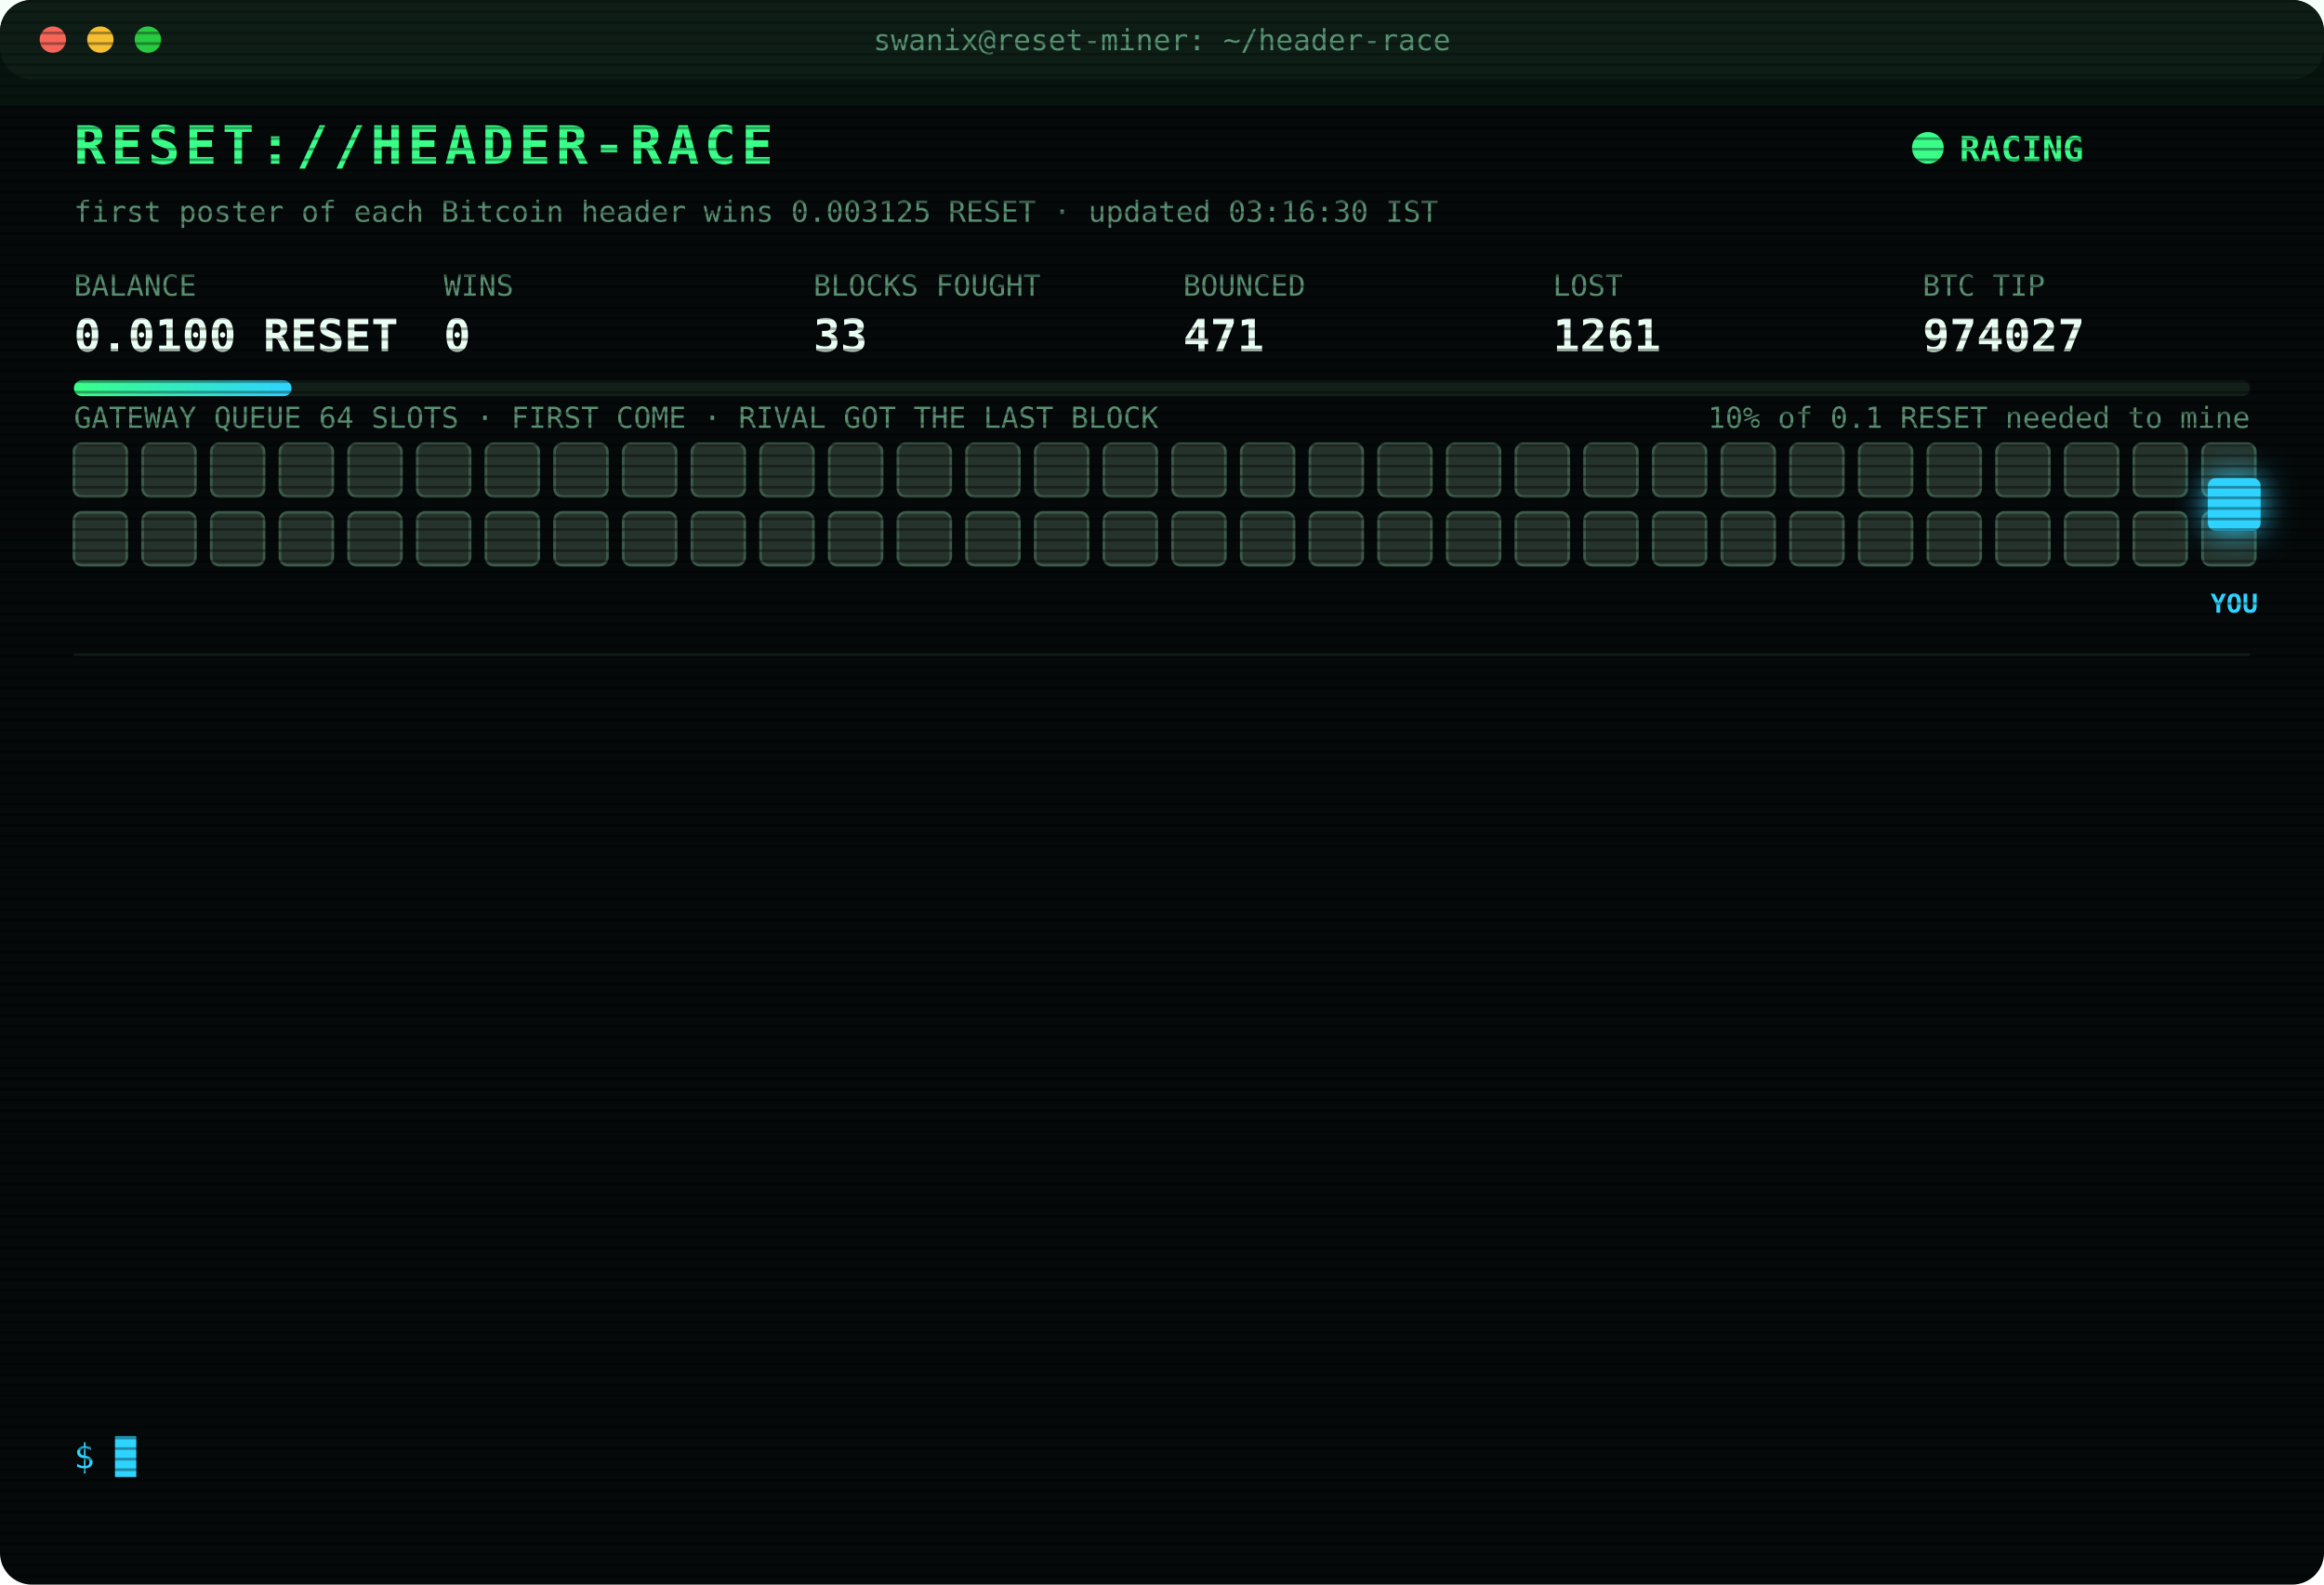
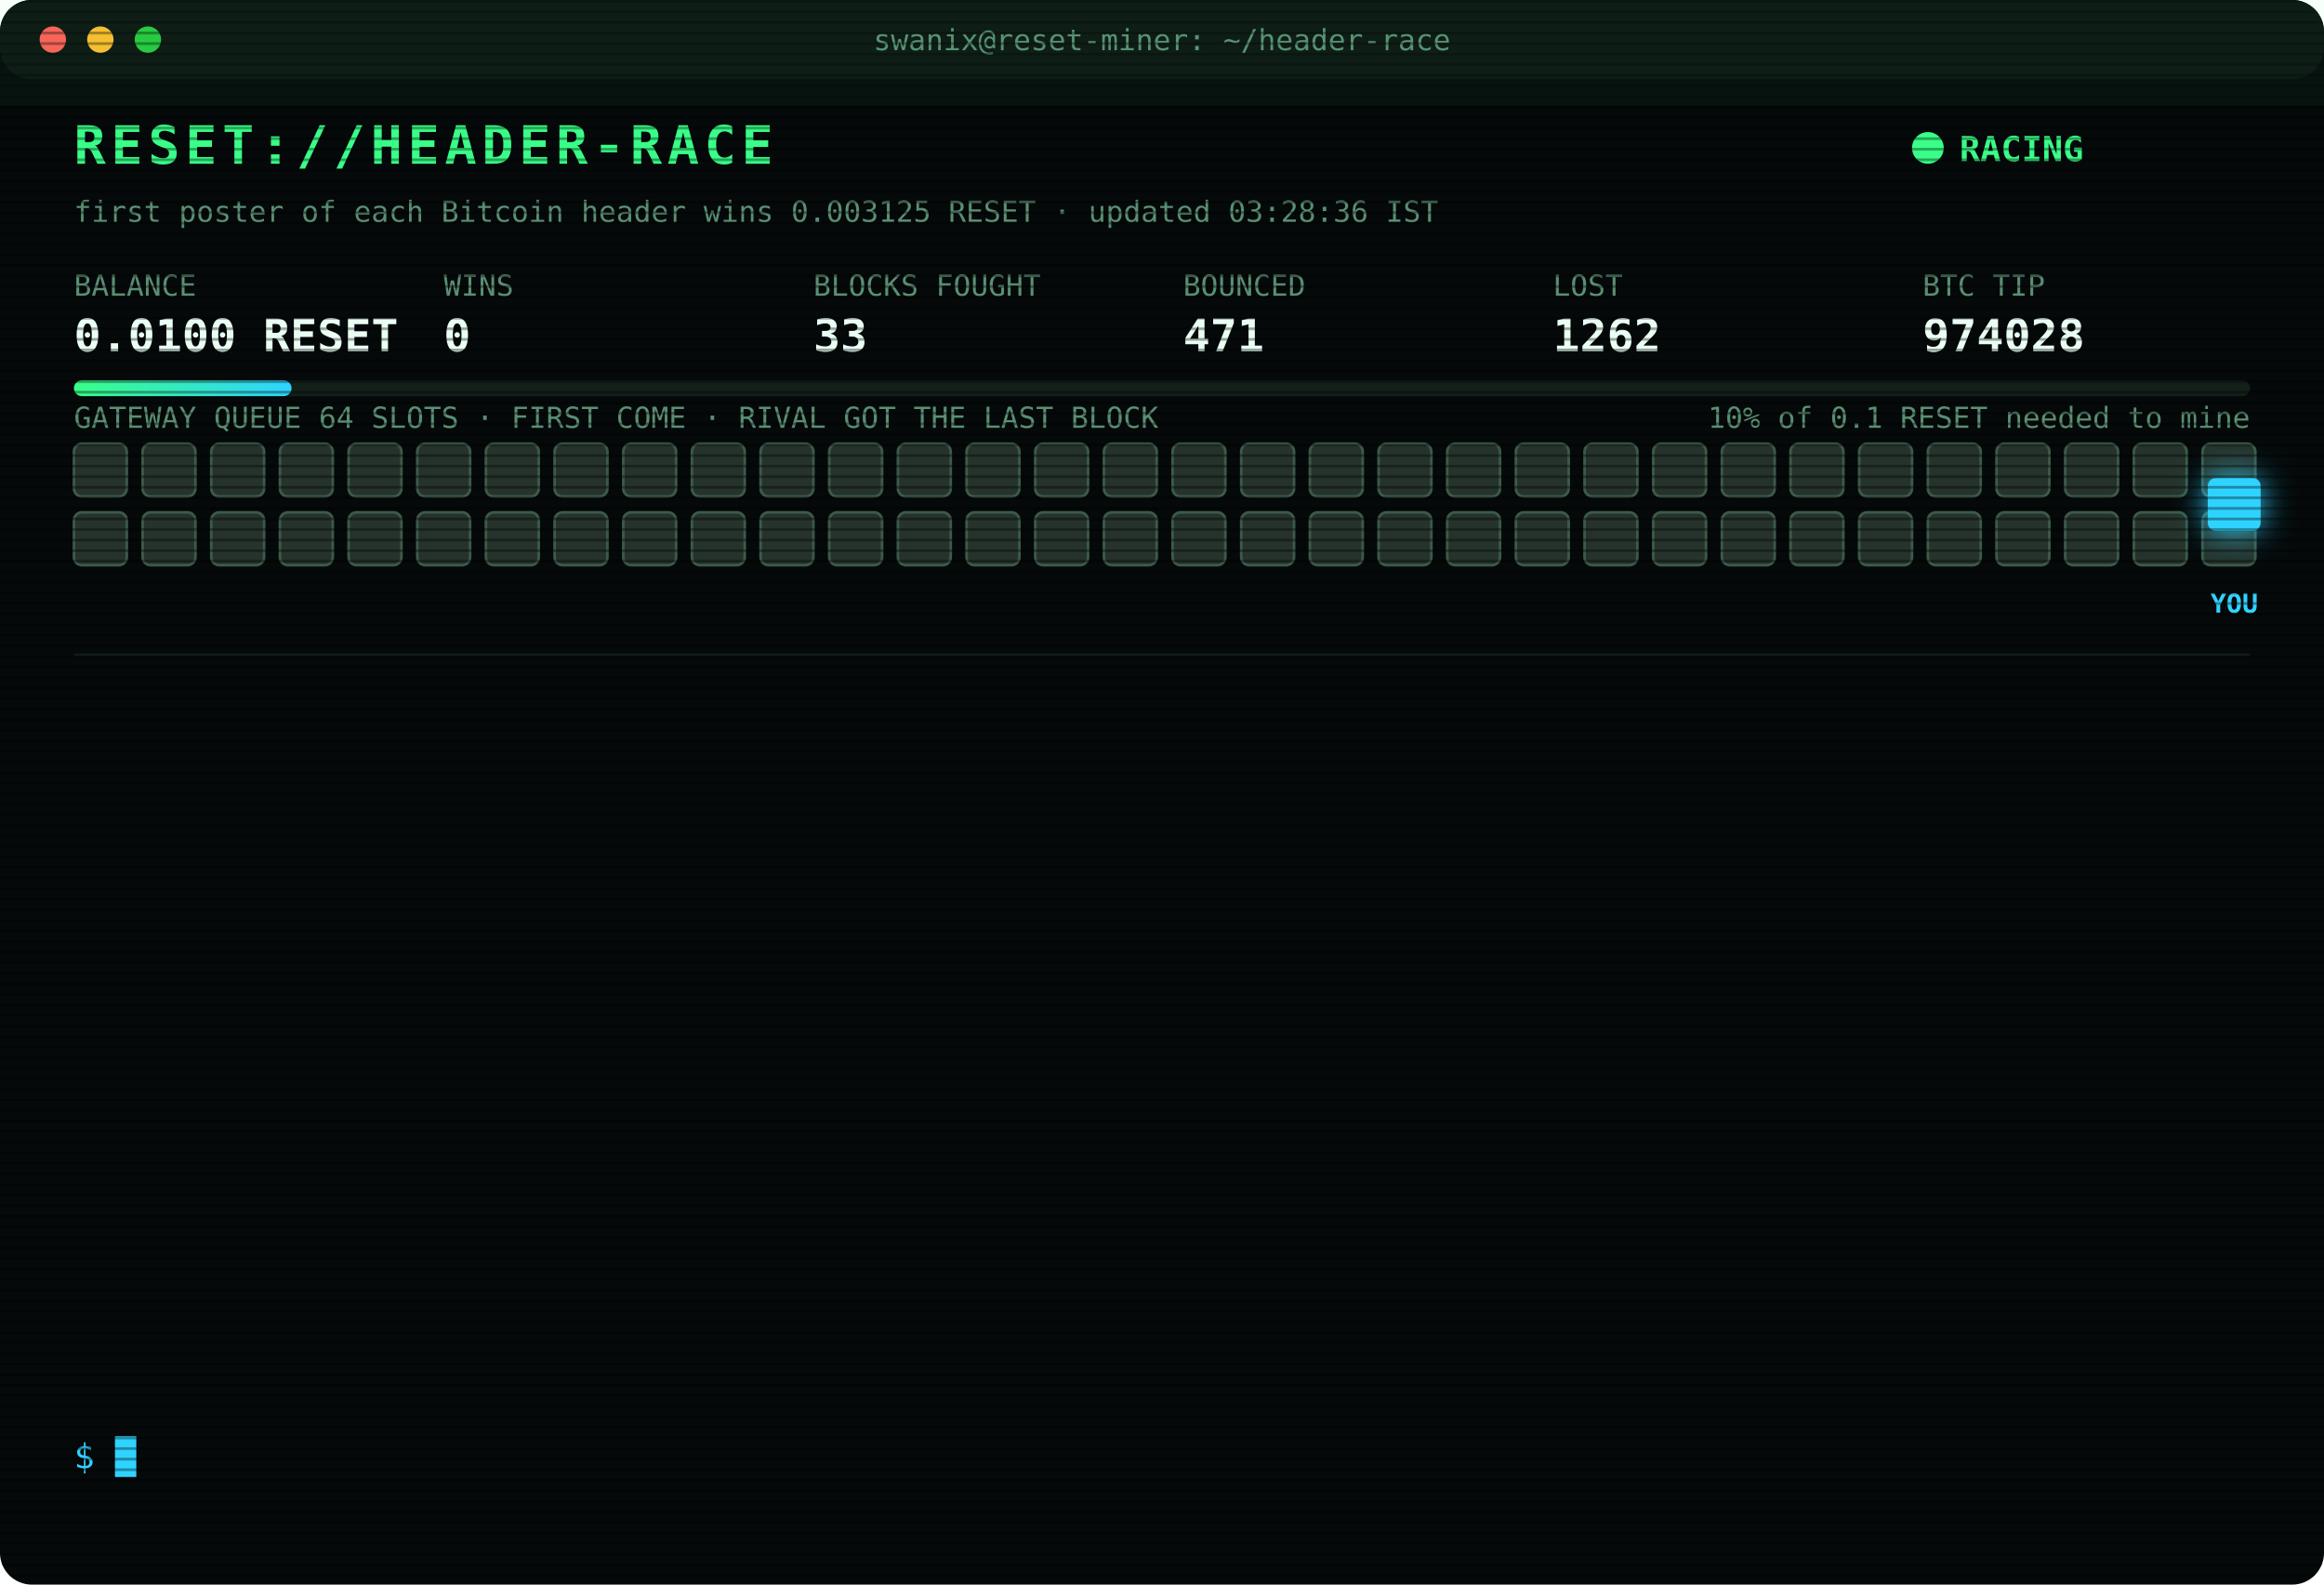
<svg xmlns="http://www.w3.org/2000/svg" width="880" height="600" viewBox="0 0 880 600" font-family="ui-monospace,SFMono-Regular,Menlo,Consolas,monospace">
  <style>
text{font-size:13px;fill:#7CFFB2}
.title{font-size:20px;font-weight:700;fill:#39FF88;letter-spacing:2px;animation:glitch 3s infinite steps(1)}
.sub{fill:#2fd3ff}.k{fill:#5a8f73;font-size:11px}.v{font-size:17px;font-weight:700;fill:#eafff3}
.ts{fill:#3f6b56}.boot{fill:#2fd3ff}.dim{fill:#5a8f73}.bad{fill:#ff4d6d}.warn{fill:#ffd23f}.mag{fill:#ff5cf0}.win{fill:#39FF88;font-weight:700}
.tag{font-size:10px;fill:#2fd3ff;font-weight:700}
.rival{fill:#26332c;stroke:#3c5a49;animation:jam 1.2s infinite alternate}
.idle{fill:#141c18;stroke:#22302a;animation:breathe 4s infinite}
.me{fill:#2fd3ff;filter:drop-shadow(0 0 6px #2fd3ff)}
.hover{animation:nudge 1.1s infinite ease-in-out}.bounce{animation:kick 1.4s infinite}
.ln{opacity:0;animation:in .4s forwards}
.cur{animation:blink 1s infinite steps(1)}
.scan{animation:scan 6s infinite linear}
.led{animation:blink 1.4s infinite}
@keyframes in{from{opacity:0;transform:translateX(-6px)}to{opacity:1;transform:none}}
@keyframes blink{50%{opacity:0}}
@keyframes jam{to{fill:#33463b}}
@keyframes breathe{50%{opacity:.4}}
@keyframes nudge{50%{transform:translateX(-10px)}}
@keyframes kick{0%,100%{transform:none}30%{transform:translateX(-14px)}55%{transform:translateX(10px) translateY(-6px)}}
@keyframes glitch{0%,92%{transform:none}93%{transform:translateX(2px);fill:#ff4d6d}95%{transform:translateX(-2px);fill:#2fd3ff}97%{transform:none}}
@keyframes scan{from{transform:translateY(-40px)}to{transform:translateY(600px)}}
</style>
  <defs>
    <pattern id="sl" width="4" height="4" patternUnits="userSpaceOnUse">
      <rect width="4" height="1" fill="#000" opacity=".35" />
    </pattern>
    <linearGradient id="bar">
      <stop offset="0" stop-color="#39FF88" />
      <stop offset="1" stop-color="#2fd3ff" />
    </linearGradient>
  </defs>
  <rect width="880" height="600" rx="12" fill="#05090a" />
  <rect width="880" height="30" rx="12" fill="#0d1512" />
  <circle cx="20" cy="15" r="5" fill="#ff5f57" />
  <circle cx="38" cy="15" r="5" fill="#febc2e" />
  <circle cx="56" cy="15" r="5" fill="#28c840" />
  <text x="440" y="19" text-anchor="middle" class="k">swanix@reset-miner: ~/header-race</text>
  <text x="28" y="62" class="title">RESET://HEADER-RACE</text>
  <circle class="led" cx="730" cy="56" r="6" fill="#39FF88" />
  <text x="742" y="61" class="win">RACING</text>
-   <text x="28" y="84" class="k">first poster of each Bitcoin header wins 0.003125 RESET · updated 03:16:30 IST</text>
+   <text x="28" y="84" class="k">first poster of each Bitcoin header wins 0.003125 RESET · updated 03:28:36 IST</text>
  <text x="28" y="112" class="k">BALANCE</text>
  <text x="28" y="133" class="v">0.0100 RESET</text>
  <text x="168" y="112" class="k">WINS</text>
  <text x="168" y="133" class="v">0</text>
  <text x="308" y="112" class="k">BLOCKS FOUGHT</text>
  <text x="308" y="133" class="v">33</text>
  <text x="448" y="112" class="k">BOUNCED</text>
  <text x="448" y="133" class="v">471</text>
  <text x="588" y="112" class="k">LOST</text>
-   <text x="588" y="133" class="v">1261</text>
+   <text x="588" y="133" class="v">1262</text>
  <text x="728" y="112" class="k">BTC TIP</text>
-   <text x="728" y="133" class="v">974027</text>
+   <text x="728" y="133" class="v">974028</text>
  <rect x="28" y="144" width="824" height="6" rx="3" fill="#13201a" />
  <rect x="28" y="144" width="82.4" height="6" rx="3" fill="url(#bar)" />
  <text x="852" y="162" text-anchor="end" class="k">10% of 0.1 RESET needed to mine</text>
  <text x="28" y="162" class="k">GATEWAY QUEUE 64 SLOTS · FIRST COME · RIVAL GOT THE LAST BLOCK</text>
  <rect class="rival" x="28" y="168" width="20" height="20" rx="3" style="animation-delay:0.00s" />
  <rect class="rival" x="54" y="168" width="20" height="20" rx="3" style="animation-delay:0.05s" />
  <rect class="rival" x="80" y="168" width="20" height="20" rx="3" style="animation-delay:0.10s" />
  <rect class="rival" x="106" y="168" width="20" height="20" rx="3" style="animation-delay:0.15s" />
  <rect class="rival" x="132" y="168" width="20" height="20" rx="3" style="animation-delay:0.20s" />
  <rect class="rival" x="158" y="168" width="20" height="20" rx="3" style="animation-delay:0.25s" />
  <rect class="rival" x="184" y="168" width="20" height="20" rx="3" style="animation-delay:0.30s" />
  <rect class="rival" x="210" y="168" width="20" height="20" rx="3" style="animation-delay:0.35s" />
  <rect class="rival" x="236" y="168" width="20" height="20" rx="3" style="animation-delay:0.40s" />
  <rect class="rival" x="262" y="168" width="20" height="20" rx="3" style="animation-delay:0.45s" />
  <rect class="rival" x="288" y="168" width="20" height="20" rx="3" style="animation-delay:0.50s" />
  <rect class="rival" x="314" y="168" width="20" height="20" rx="3" style="animation-delay:0.55s" />
  <rect class="rival" x="340" y="168" width="20" height="20" rx="3" style="animation-delay:0.60s" />
  <rect class="rival" x="366" y="168" width="20" height="20" rx="3" style="animation-delay:0.65s" />
  <rect class="rival" x="392" y="168" width="20" height="20" rx="3" style="animation-delay:0.70s" />
  <rect class="rival" x="418" y="168" width="20" height="20" rx="3" style="animation-delay:0.75s" />
  <rect class="rival" x="444" y="168" width="20" height="20" rx="3" style="animation-delay:0.80s" />
  <rect class="rival" x="470" y="168" width="20" height="20" rx="3" style="animation-delay:0.85s" />
  <rect class="rival" x="496" y="168" width="20" height="20" rx="3" style="animation-delay:0.90s" />
  <rect class="rival" x="522" y="168" width="20" height="20" rx="3" style="animation-delay:0.95s" />
  <rect class="rival" x="548" y="168" width="20" height="20" rx="3" style="animation-delay:1.00s" />
  <rect class="rival" x="574" y="168" width="20" height="20" rx="3" style="animation-delay:1.05s" />
  <rect class="rival" x="600" y="168" width="20" height="20" rx="3" style="animation-delay:1.10s" />
  <rect class="rival" x="626" y="168" width="20" height="20" rx="3" style="animation-delay:1.15s" />
  <rect class="rival" x="652" y="168" width="20" height="20" rx="3" style="animation-delay:1.20s" />
  <rect class="rival" x="678" y="168" width="20" height="20" rx="3" style="animation-delay:1.25s" />
  <rect class="rival" x="704" y="168" width="20" height="20" rx="3" style="animation-delay:1.30s" />
  <rect class="rival" x="730" y="168" width="20" height="20" rx="3" style="animation-delay:1.35s" />
  <rect class="rival" x="756" y="168" width="20" height="20" rx="3" style="animation-delay:1.40s" />
  <rect class="rival" x="782" y="168" width="20" height="20" rx="3" style="animation-delay:1.45s" />
  <rect class="rival" x="808" y="168" width="20" height="20" rx="3" style="animation-delay:1.50s" />
  <rect class="rival" x="834" y="168" width="20" height="20" rx="3" style="animation-delay:1.55s" />
  <rect class="rival" x="28" y="194" width="20" height="20" rx="3" style="animation-delay:1.60s" />
  <rect class="rival" x="54" y="194" width="20" height="20" rx="3" style="animation-delay:1.65s" />
  <rect class="rival" x="80" y="194" width="20" height="20" rx="3" style="animation-delay:1.70s" />
  <rect class="rival" x="106" y="194" width="20" height="20" rx="3" style="animation-delay:1.75s" />
  <rect class="rival" x="132" y="194" width="20" height="20" rx="3" style="animation-delay:1.80s" />
  <rect class="rival" x="158" y="194" width="20" height="20" rx="3" style="animation-delay:1.85s" />
  <rect class="rival" x="184" y="194" width="20" height="20" rx="3" style="animation-delay:1.90s" />
  <rect class="rival" x="210" y="194" width="20" height="20" rx="3" style="animation-delay:1.95s" />
  <rect class="rival" x="236" y="194" width="20" height="20" rx="3" style="animation-delay:2.00s" />
  <rect class="rival" x="262" y="194" width="20" height="20" rx="3" style="animation-delay:2.05s" />
  <rect class="rival" x="288" y="194" width="20" height="20" rx="3" style="animation-delay:2.10s" />
  <rect class="rival" x="314" y="194" width="20" height="20" rx="3" style="animation-delay:2.15s" />
  <rect class="rival" x="340" y="194" width="20" height="20" rx="3" style="animation-delay:2.20s" />
  <rect class="rival" x="366" y="194" width="20" height="20" rx="3" style="animation-delay:2.25s" />
  <rect class="rival" x="392" y="194" width="20" height="20" rx="3" style="animation-delay:2.30s" />
  <rect class="rival" x="418" y="194" width="20" height="20" rx="3" style="animation-delay:2.35s" />
  <rect class="rival" x="444" y="194" width="20" height="20" rx="3" style="animation-delay:2.40s" />
  <rect class="rival" x="470" y="194" width="20" height="20" rx="3" style="animation-delay:2.45s" />
  <rect class="rival" x="496" y="194" width="20" height="20" rx="3" style="animation-delay:2.50s" />
  <rect class="rival" x="522" y="194" width="20" height="20" rx="3" style="animation-delay:2.55s" />
  <rect class="rival" x="548" y="194" width="20" height="20" rx="3" style="animation-delay:2.60s" />
  <rect class="rival" x="574" y="194" width="20" height="20" rx="3" style="animation-delay:2.65s" />
  <rect class="rival" x="600" y="194" width="20" height="20" rx="3" style="animation-delay:2.70s" />
  <rect class="rival" x="626" y="194" width="20" height="20" rx="3" style="animation-delay:2.75s" />
  <rect class="rival" x="652" y="194" width="20" height="20" rx="3" style="animation-delay:2.80s" />
  <rect class="rival" x="678" y="194" width="20" height="20" rx="3" style="animation-delay:2.85s" />
  <rect class="rival" x="704" y="194" width="20" height="20" rx="3" style="animation-delay:2.90s" />
  <rect class="rival" x="730" y="194" width="20" height="20" rx="3" style="animation-delay:2.95s" />
  <rect class="rival" x="756" y="194" width="20" height="20" rx="3" style="animation-delay:3.00s" />
  <rect class="rival" x="782" y="194" width="20" height="20" rx="3" style="animation-delay:3.05s" />
  <rect class="rival" x="808" y="194" width="20" height="20" rx="3" style="animation-delay:3.10s" />
  <rect class="rival" x="834" y="194" width="20" height="20" rx="3" style="animation-delay:3.15s" />
  <g class="hover">
    <rect class="me" x="836" y="181" width="20" height="20" rx="3" />
    <text class="tag" x="846" y="232" text-anchor="middle">YOU</text>
  </g>
  <line x1="28" x2="852" y1="248" y2="248" stroke="#13201a" />
  <g class="ln" style="animation-delay:0.40s">
-     <text x="28" y="270" class="ts">01:19:34</text>
-     <text x="104" y="270" class="bad">[LOST] #974015 taken by a rival miner</text>
+     <text x="28" y="270" class="ts">01:24:36</text>
+     <text x="104" y="270" class="bad">[LOST] #974016 taken by a rival miner</text>
  </g>
  <g class="ln" style="animation-delay:0.65s">
-     <text x="28" y="292" class="ts">01:24:36</text>
-     <text x="104" y="292" class="bad">[LOST] #974016 taken by a rival miner</text>
+     <text x="28" y="292" class="ts">01:28:51</text>
+     <text x="104" y="292" class="bad">[LOST] #974017 taken by a rival miner</text>
  </g>
  <g class="ln" style="animation-delay:0.90s">
-     <text x="28" y="314" class="ts">01:28:51</text>
-     <text x="104" y="314" class="bad">[LOST] #974017 taken by a rival miner</text>
+     <text x="28" y="314" class="ts">01:34:27</text>
+     <text x="104" y="314" class="bad">[LOST] #974019 taken by a rival miner</text>
  </g>
  <g class="ln" style="animation-delay:1.15s">
-     <text x="28" y="336" class="ts">01:34:27</text>
-     <text x="104" y="336" class="bad">[LOST] #974019 taken by a rival miner</text>
+     <text x="28" y="336" class="ts">01:34:33</text>
+     <text x="104" y="336" class="bad">[LOST] #974020 taken by a rival miner</text>
  </g>
  <g class="ln" style="animation-delay:1.40s">
-     <text x="28" y="358" class="ts">01:34:33</text>
-     <text x="104" y="358" class="bad">[LOST] #974020 taken by a rival miner</text>
+     <text x="28" y="358" class="ts">01:56:24</text>
+     <text x="104" y="358" class="bad">[LOST] #974022 taken by a rival miner</text>
  </g>
  <g class="ln" style="animation-delay:1.65s">
-     <text x="28" y="380" class="ts">01:56:24</text>
-     <text x="104" y="380" class="bad">[LOST] #974022 taken by a rival miner</text>
+     <text x="28" y="380" class="ts">02:04:49</text>
+     <text x="104" y="380" class="bad">[LOST] #974023 taken by a rival miner</text>
  </g>
  <g class="ln" style="animation-delay:1.90s">
-     <text x="28" y="402" class="ts">02:04:49</text>
-     <text x="104" y="402" class="bad">[LOST] #974023 taken by a rival miner</text>
+     <text x="28" y="402" class="ts">02:19:06</text>
+     <text x="104" y="402" class="bad">[LOST] #974024 taken by a rival miner</text>
  </g>
  <g class="ln" style="animation-delay:2.15s">
-     <text x="28" y="424" class="ts">02:19:06</text>
-     <text x="104" y="424" class="bad">[LOST] #974024 taken by a rival miner</text>
+     <text x="28" y="424" class="ts">02:21:05</text>
+     <text x="104" y="424" class="bad">[LOST] #974025 taken by a rival miner</text>
  </g>
  <g class="ln" style="animation-delay:2.40s">
-     <text x="28" y="446" class="ts">02:21:05</text>
-     <text x="104" y="446" class="bad">[LOST] #974025 taken by a rival miner</text>
+     <text x="28" y="446" class="ts">02:48:40</text>
+     <text x="104" y="446" class="bad">[GATEWAY DOWN] no response · 300ms</text>
  </g>
  <g class="ln" style="animation-delay:2.65s">
-     <text x="28" y="468" class="ts">02:48:40</text>
-     <text x="104" y="468" class="bad">[GATEWAY DOWN] no response · 300ms</text>
+     <text x="28" y="468" class="ts">02:49:10</text>
+     <text x="104" y="468" class="bad">[GATEWAY DOWN] no response · 303ms</text>
  </g>
  <g class="ln" style="animation-delay:2.90s">
-     <text x="28" y="490" class="ts">02:49:10</text>
-     <text x="104" y="490" class="bad">[GATEWAY DOWN] no response · 303ms</text>
+     <text x="28" y="490" class="ts">02:49:36</text>
+     <text x="104" y="490" class="bad">[LOST] #974026 taken by a rival miner</text>
  </g>
  <g class="ln" style="animation-delay:3.15s">
-     <text x="28" y="512" class="ts">02:49:36</text>
-     <text x="104" y="512" class="bad">[LOST] #974026 taken by a rival miner</text>
+     <text x="28" y="512" class="ts">03:16:30</text>
+     <text x="104" y="512" class="bad">[LOST] #974027 taken by a rival miner</text>
  </g>
  <g class="ln" style="animation-delay:3.40s">
-     <text x="28" y="534" class="ts">03:16:30</text>
-     <text x="104" y="534" class="bad">[LOST] #974027 taken by a rival miner</text>
+     <text x="28" y="534" class="ts">03:28:36</text>
+     <text x="104" y="534" class="bad">[LOST] #974028 taken by a rival miner</text>
  </g>
  <text x="28" y="556" class="sub">$ <tspan class="cur">█</tspan>
  </text>
  <rect width="880" height="600" rx="12" fill="url(#sl)" pointer-events="none" />
  <rect class="scan" width="880" height="40" fill="#39FF88" opacity=".04" />
</svg>
